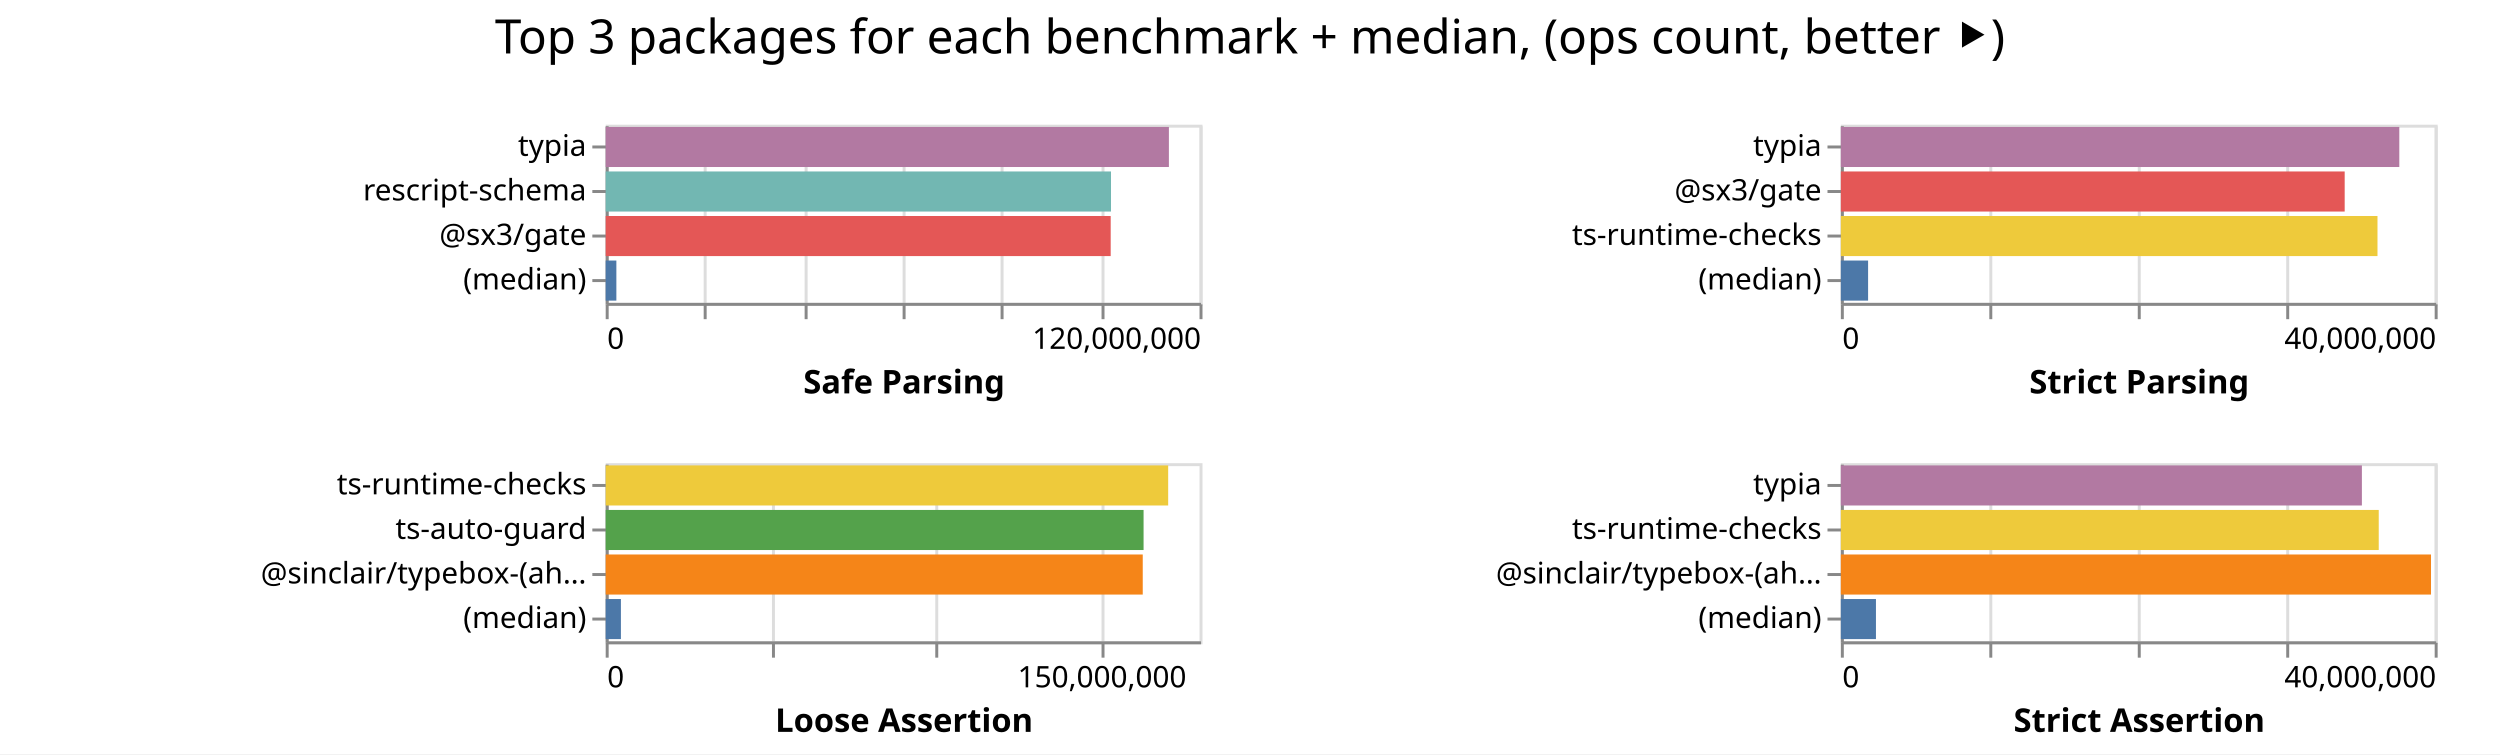
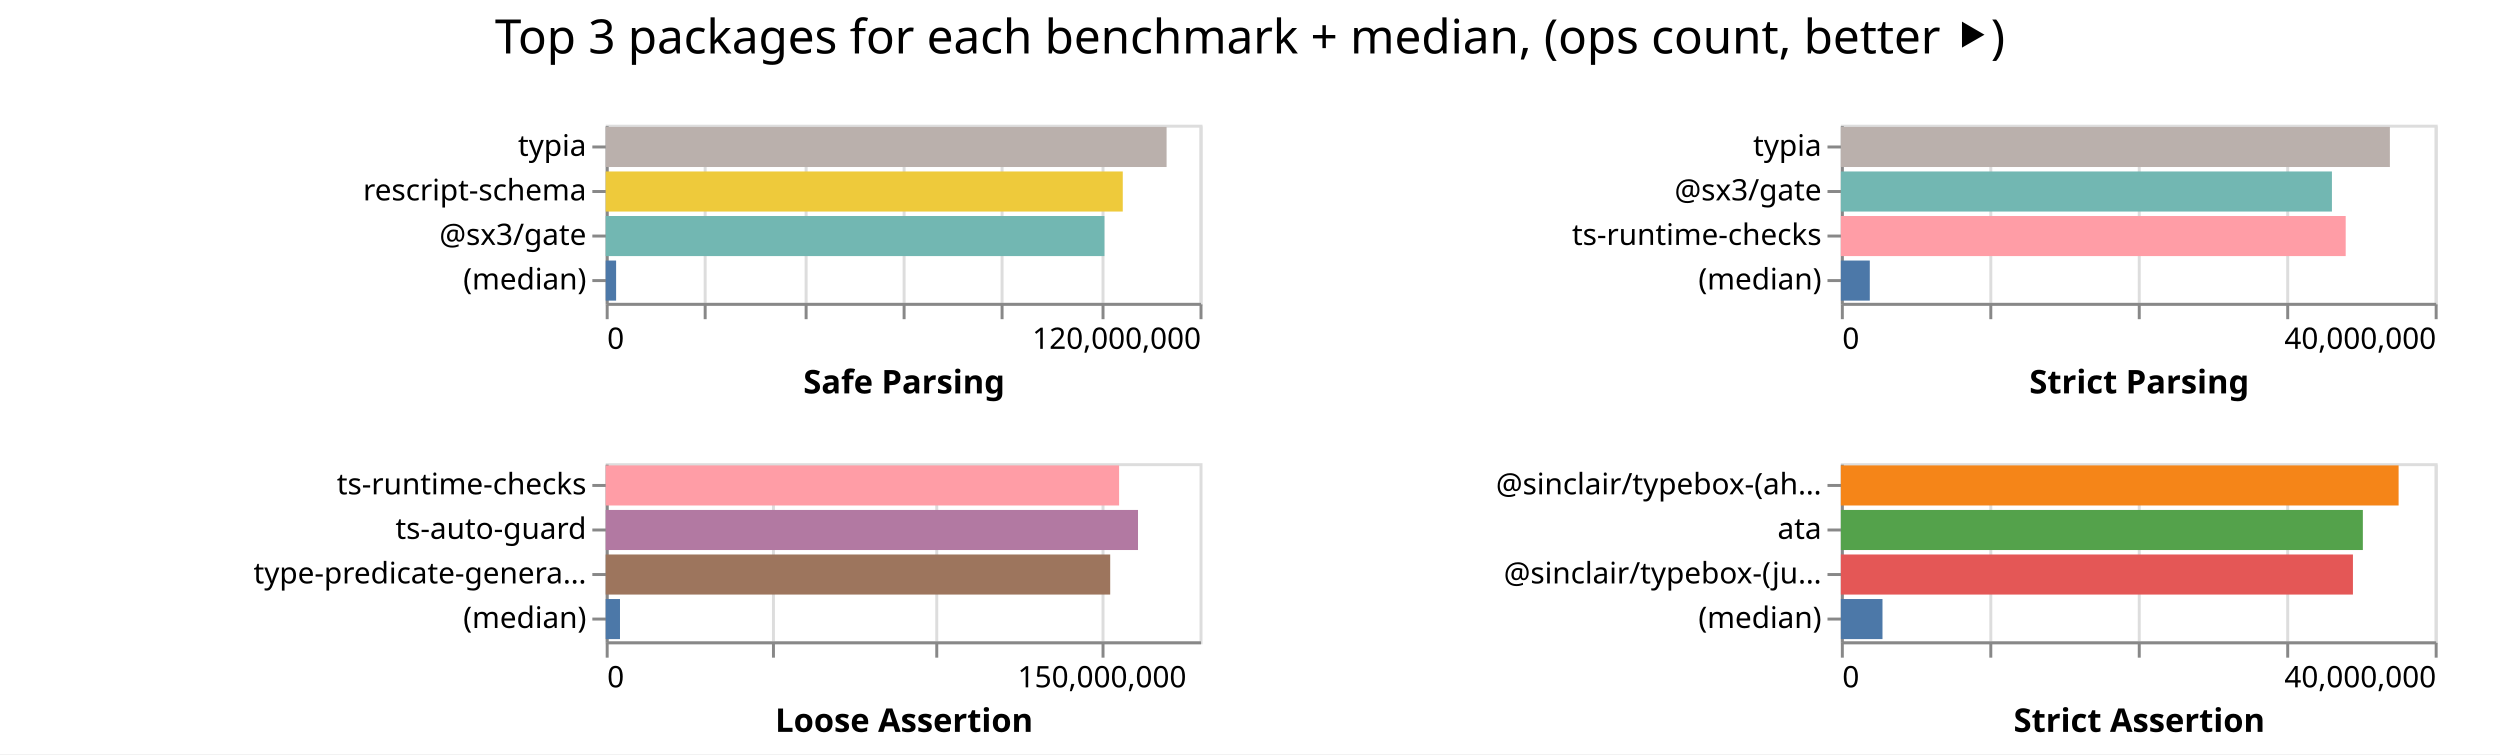
<svg xmlns="http://www.w3.org/2000/svg" width="842" height="254" class="marks">
  <path fill="#fff" d="M0 0h842v254H0z" />
  <g fill="none" stroke-miterlimit="10" aria-roledescription="group mark container" class="mark-group role-frame root">
    <path d="M204 42" aria-hidden="true" class="background" />
    <g aria-roledescription="group mark container" class="mark-group role-scope child__Safe_Parsing_group">
      <path stroke="#ddd" d="M204.5 42.5h200v60h-200Z" aria-hidden="true" class="background" />
      <g aria-hidden="true" class="mark-group role-axis">
        <path d="M204.5 102.5" aria-hidden="true" class="background" pointer-events="none" />
        <g stroke="#ddd" class="mark-rule role-axis-grid" pointer-events="none">
          <path d="M204.5 102.5v-60M237.5 102.5v-60M271.5 102.5v-60M304.5 102.5v-60M337.5 102.5v-60M371.5 102.5v-60M404.5 102.5v-60" />
        </g>
      </g>
      <g aria-label="X-axis titled 'Safe Parsing' for a linear scale with values from 0 to 120,000,000" aria-roledescription="axis" class="mark-group role-axis" pointer-events="none">
        <path d="M204.5 102.5" aria-hidden="true" class="background" />
        <g stroke="#888" class="mark-rule role-axis-tick">
          <path d="M204.5 102.5v5M237.5 102.5v5M271.5 102.5v5M304.5 102.5v5M337.5 102.5v5M371.5 102.5v5M404.5 102.5v5" />
        </g>
        <g fill="#000" class="mark-text role-axis-label" font-family="sans-serif" font-size="10">
          <text transform="translate(204.5 117.5)">0</text>
          <text text-anchor="end" transform="translate(404.5 117.5)">120,000,000</text>
        </g>
        <path stroke="#888" d="M204.5 102.5h200" class="mark-rule role-axis-domain" />
        <text fill="#000" class="mark-text role-axis-title" font-family="sans-serif" font-size="11" font-weight="bold" text-anchor="middle" transform="translate(304.5 132.5)">Safe Parsing</text>
      </g>
      <g aria-label="Y-axis for a discrete scale with 4 values: typia, rescript-schema, @sx3/gate, (median)" aria-roledescription="axis" class="mark-group role-axis" pointer-events="none">
        <path d="M204.5 42.5" aria-hidden="true" class="background" />
        <g stroke="#888" class="mark-rule role-axis-tick">
          <path d="M204.5 49.5h-5M204.5 64.5h-5M204.5 79.5h-5M204.5 94.5h-5" />
        </g>
        <g fill="#000" class="mark-text role-axis-label" font-family="sans-serif" font-size="10" text-anchor="end">
          <text transform="translate(197.5 52.5)">typia</text>
          <text transform="translate(197.5 67.5)">rescript-schema</text>
          <text transform="translate(197.5 82.5)">@sx3/gate</text>
          <text transform="translate(197.5 97.5)">(median)</text>
        </g>
        <path stroke="#888" d="M204.5 42.5v60" class="mark-rule role-axis-domain" />
      </g>
      <g aria-roledescription="rect mark container" class="mark-rect role-mark child__Safe_Parsing_marks">
-         <path fill="#b279a2" d="M204 42.75h189.685v13.5H204Z" aria-label="Safe Parsing: 113810961; name: typia" aria-roledescription="bar" />
-         <path fill="#72b7b2" d="M204 57.75h170.185v13.5H204Z" aria-label="Safe Parsing: 102111017; name: rescript-schema" aria-roledescription="bar" />
-         <path fill="#e45756" d="M204 72.75h170.08v13.5H204Z" aria-label="Safe Parsing: 102047940; name: @sx3/gate" aria-roledescription="bar" />
-         <path fill="#4c78a8" d="M204 87.75h3.592v13.5H204Z" aria-label="Safe Parsing: 2155366; name: (median)" aria-roledescription="bar" />
+         <path fill="#bab0ac" d="M204 42.75h188.909v13.5H204Z" aria-label="Safe Parsing: 113345220; name: typia" aria-roledescription="bar" />
+         <path fill="#eeca3b" d="M204 57.75h174.147v13.5H204Z" aria-label="Safe Parsing: 104488068; name: rescript-schema" aria-roledescription="bar" />
+         <path fill="#72b7b2" d="M204 72.75h167.977v13.5H204Z" aria-label="Safe Parsing: 100786006; name: @sx3/gate" aria-roledescription="bar" />
+         <path fill="#4c78a8" d="M204 87.75h3.505v13.5H204Z" aria-label="Safe Parsing: 2103090; name: (median)" aria-roledescription="bar" />
      </g>
    </g>
    <g aria-roledescription="group mark container" class="mark-group role-scope child__Strict_Parsing_group">
      <path stroke="#ddd" d="M620.5 42.5h200v60h-200Z" aria-hidden="true" class="background" />
      <g aria-hidden="true" class="mark-group role-axis">
        <path d="M620.5 102.5" aria-hidden="true" class="background" pointer-events="none" />
        <g stroke="#ddd" class="mark-rule role-axis-grid" pointer-events="none">
          <path d="M620.5 102.5v-60M670.5 102.5v-60M720.5 102.5v-60M770.5 102.5v-60M820.5 102.5v-60" />
        </g>
      </g>
      <g aria-label="X-axis titled 'Strict Parsing' for a linear scale with values from 0 to 40,000,000" aria-roledescription="axis" class="mark-group role-axis" pointer-events="none">
        <path d="M620.5 102.5" aria-hidden="true" class="background" />
        <g stroke="#888" class="mark-rule role-axis-tick">
          <path d="M620.5 102.5v5M670.5 102.5v5M720.5 102.5v5M770.5 102.5v5M820.5 102.5v5" />
        </g>
        <g fill="#000" class="mark-text role-axis-label" font-family="sans-serif" font-size="10">
          <text transform="translate(620.5 117.5)">0</text>
          <text text-anchor="end" transform="translate(820.5 117.5)">40,000,000</text>
        </g>
        <path stroke="#888" d="M620.5 102.5h200" class="mark-rule role-axis-domain" />
        <text fill="#000" class="mark-text role-axis-title" font-family="sans-serif" font-size="11" font-weight="bold" text-anchor="middle" transform="translate(720.5 132.5)">Strict Parsing</text>
      </g>
      <g aria-label="Y-axis for a discrete scale with 4 values: typia, @sx3/gate, ts-runtime-checks, (median)" aria-roledescription="axis" class="mark-group role-axis" pointer-events="none">
        <path d="M620.5 42.5" aria-hidden="true" class="background" />
        <g stroke="#888" class="mark-rule role-axis-tick">
          <path d="M620.5 49.5h-5M620.5 64.5h-5M620.5 79.5h-5M620.5 94.5h-5" />
        </g>
        <g fill="#000" class="mark-text role-axis-label" font-family="sans-serif" font-size="10" text-anchor="end">
          <text transform="translate(613.5 52.5)">typia</text>
          <text transform="translate(613.5 67.5)">@sx3/gate</text>
          <text transform="translate(613.5 82.5)">ts-runtime-checks</text>
          <text transform="translate(613.5 97.5)">(median)</text>
        </g>
        <path stroke="#888" d="M620.5 42.5v60" class="mark-rule role-axis-domain" />
      </g>
      <g aria-roledescription="rect mark container" class="mark-rect role-mark child__Strict_Parsing_marks">
-         <path fill="#b279a2" d="M620 42.75h188.087v13.5H620Z" aria-label="Strict Parsing: 37617392; name: typia" aria-roledescription="bar" />
-         <path fill="#e45756" d="M620 57.75h169.69v13.5H620Z" aria-label="Strict Parsing: 33938098; name: @sx3/gate" aria-roledescription="bar" />
-         <path fill="#eeca3b" d="M620 72.75h180.74v13.5H620Z" aria-label="Strict Parsing: 36147882; name: ts-runtime-checks" aria-roledescription="bar" />
-         <path fill="#4c78a8" d="M620 87.75h9.174v13.5H620Z" aria-label="Strict Parsing: 1834878; name: (median)" aria-roledescription="bar" />
+         <path fill="#bab0ac" d="M620 42.75h184.914v13.5H620Z" aria-label="Strict Parsing: 36982849; name: typia" aria-roledescription="bar" />
+         <path fill="#72b7b2" d="M620 57.75h165.393v13.5H620Z" aria-label="Strict Parsing: 33078512; name: @sx3/gate" aria-roledescription="bar" />
+         <path fill="#ff9da6" d="M620 72.75h170.032v13.5H620Z" aria-label="Strict Parsing: 34006327; name: ts-runtime-checks" aria-roledescription="bar" />
+         <path fill="#4c78a8" d="M620 87.75h9.747v13.5H620Z" aria-label="Strict Parsing: 1949337; name: (median)" aria-roledescription="bar" />
      </g>
    </g>
    <g aria-roledescription="group mark container" class="mark-group role-scope child__Loose_Assertion_group">
      <path stroke="#ddd" d="M204.5 156.5h200v60h-200Z" aria-hidden="true" class="background" />
      <g aria-hidden="true" class="mark-group role-axis">
        <path d="M204.5 216.5" aria-hidden="true" class="background" pointer-events="none" />
        <g stroke="#ddd" class="mark-rule role-axis-grid" pointer-events="none">
          <path d="M204.5 216.5v-60M260.5 216.5v-60M315.5 216.5v-60M371.5 216.5v-60" />
        </g>
      </g>
      <g aria-label="X-axis titled 'Loose Assertion' for a linear scale with values from 0 to 180,000,000" aria-roledescription="axis" class="mark-group role-axis" pointer-events="none">
        <path d="M204.5 216.5" aria-hidden="true" class="background" />
        <g stroke="#888" class="mark-rule role-axis-tick">
          <path d="M204.5 216.5v5M260.5 216.5v5M315.5 216.5v5M371.5 216.5v5" />
        </g>
        <g fill="#000" class="mark-text role-axis-label" font-family="sans-serif" font-size="10">
          <text transform="translate(204.5 231.5)">0</text>
          <text text-anchor="middle" transform="translate(371.167 231.5)">150,000,000</text>
        </g>
        <path stroke="#888" d="M204.5 216.5h200" class="mark-rule role-axis-domain" />
        <text fill="#000" class="mark-text role-axis-title" font-family="sans-serif" font-size="11" font-weight="bold" text-anchor="middle" transform="translate(304.5 246.5)">Loose Assertion</text>
      </g>
-       <g aria-label="Y-axis for a discrete scale with 4 values: ts-runtime-checks, ts-auto-guard, @sinclair/typebox-(ahead-of-time), (median)" aria-roledescription="axis" class="mark-group role-axis" pointer-events="none">
+       <g aria-label="Y-axis for a discrete scale with 4 values: ts-runtime-checks, ts-auto-guard, type-predicate-generator, (median)" aria-roledescription="axis" class="mark-group role-axis" pointer-events="none">
        <path d="M204.5 156.5" aria-hidden="true" class="background" />
        <g stroke="#888" class="mark-rule role-axis-tick">
          <path d="M204.5 163.5h-5M204.5 178.5h-5M204.5 193.5h-5M204.5 208.5h-5" />
        </g>
        <g fill="#000" class="mark-text role-axis-label" font-family="sans-serif" font-size="10" text-anchor="end">
          <text transform="translate(197.5 166.5)">ts-runtime-checks</text>
          <text transform="translate(197.5 181.5)">ts-auto-guard</text>
-           <text transform="translate(197.5 196.5)">@sinclair/typebox-(ah…</text>
+           <text transform="translate(197.5 196.5)">type-predicate-genera…</text>
          <text transform="translate(197.5 211.5)">(median)</text>
        </g>
        <path stroke="#888" d="M204.5 156.5v60" class="mark-rule role-axis-domain" />
      </g>
      <g aria-roledescription="rect mark container" class="mark-rect role-mark child__Loose_Assertion_marks">
-         <path fill="#eeca3b" d="M204 156.75h189.441v13.5H204Z" aria-label="Loose Assertion: 170497043; name: ts-runtime-checks" aria-roledescription="bar" />
-         <path fill="#54a24b" d="M204 171.75h181.155v13.5H204Z" aria-label="Loose Assertion: 163039205; name: ts-auto-guard" aria-roledescription="bar" />
-         <path fill="#f58518" d="M204 186.75h180.877v13.5H204Z" aria-label="Loose Assertion: 162789733; name: @sinclair/typebox-(ahead-of-time)" aria-roledescription="bar" />
-         <path fill="#4c78a8" d="M204 201.75h5.124v13.5H204Z" aria-label="Loose Assertion: 4611828; name: (median)" aria-roledescription="bar" />
+         <path fill="#ff9da6" d="M204 156.75h172.913v13.5H204Z" aria-label="Loose Assertion: 155622016; name: ts-runtime-checks" aria-roledescription="bar" />
+         <path fill="#b279a2" d="M204 171.75h179.281v13.5H204Z" aria-label="Loose Assertion: 161353125; name: ts-auto-guard" aria-roledescription="bar" />
+         <path fill="#9d755d" d="M204 186.75h169.917v13.5H204Z" aria-label="Loose Assertion: 152925007; name: type-predicate-generator" aria-roledescription="bar" />
+         <path fill="#4c78a8" d="M204 201.75h4.813v13.5H204Z" aria-label="Loose Assertion: 4331857; name: (median)" aria-roledescription="bar" />
      </g>
    </g>
    <g aria-roledescription="group mark container" class="mark-group role-scope child__Strict_Assertion_group">
      <path stroke="#ddd" d="M620.5 156.5h200v60h-200Z" aria-hidden="true" class="background" />
      <g aria-hidden="true" class="mark-group role-axis">
        <path d="M620.5 216.5" aria-hidden="true" class="background" pointer-events="none" />
        <g stroke="#ddd" class="mark-rule role-axis-grid" pointer-events="none">
          <path d="M620.5 216.5v-60M670.5 216.5v-60M720.5 216.5v-60M770.5 216.5v-60M820.5 216.5v-60" />
        </g>
      </g>
      <g aria-label="X-axis titled 'Strict Assertion' for a linear scale with values from 0 to 40,000,000" aria-roledescription="axis" class="mark-group role-axis" pointer-events="none">
        <path d="M620.5 216.5" aria-hidden="true" class="background" />
        <g stroke="#888" class="mark-rule role-axis-tick">
          <path d="M620.5 216.5v5M670.5 216.5v5M720.5 216.5v5M770.5 216.5v5M820.5 216.5v5" />
        </g>
        <g fill="#000" class="mark-text role-axis-label" font-family="sans-serif" font-size="10">
          <text transform="translate(620.5 231.5)">0</text>
          <text text-anchor="end" transform="translate(820.5 231.5)">40,000,000</text>
        </g>
        <path stroke="#888" d="M620.5 216.5h200" class="mark-rule role-axis-domain" />
        <text fill="#000" class="mark-text role-axis-title" font-family="sans-serif" font-size="11" font-weight="bold" text-anchor="middle" transform="translate(720.5 246.5)">Strict Assertion</text>
      </g>
-       <g aria-label="Y-axis for a discrete scale with 4 values: typia, ts-runtime-checks, @sinclair/typebox-(ahead-of-time), (median)" aria-roledescription="axis" class="mark-group role-axis" pointer-events="none">
+       <g aria-label="Y-axis for a discrete scale with 4 values: @sinclair/typebox-(ahead-of-time), ata, @sinclair/typebox-(just-in-time), (median)" aria-roledescription="axis" class="mark-group role-axis" pointer-events="none">
        <path d="M620.5 156.5" aria-hidden="true" class="background" />
        <g stroke="#888" class="mark-rule role-axis-tick">
          <path d="M620.5 163.5h-5M620.5 178.5h-5M620.5 193.5h-5M620.5 208.5h-5" />
        </g>
        <g fill="#000" class="mark-text role-axis-label" font-family="sans-serif" font-size="10" text-anchor="end">
-           <text transform="translate(613.5 166.5)">typia</text>
-           <text transform="translate(613.5 181.5)">ts-runtime-checks</text>
-           <text transform="translate(613.5 196.5)">@sinclair/typebox-(ah…</text>
+           <text transform="translate(613.5 166.5)">@sinclair/typebox-(ah…</text>
+           <text transform="translate(613.5 181.5)">ata</text>
+           <text transform="translate(613.5 196.5)">@sinclair/typebox-(ju…</text>
          <text transform="translate(613.5 211.5)">(median)</text>
        </g>
        <path stroke="#888" d="M620.5 156.5v60" class="mark-rule role-axis-domain" />
      </g>
      <g aria-roledescription="rect mark container" class="mark-rect role-mark child__Strict_Assertion_marks">
-         <path fill="#b279a2" d="M620 156.75h175.486v13.5H620Z" aria-label="Strict Assertion: 35097182; name: typia" aria-roledescription="bar" />
-         <path fill="#eeca3b" d="M620 171.75h181.158v13.5H620Z" aria-label="Strict Assertion: 36231540; name: ts-runtime-checks" aria-roledescription="bar" />
-         <path fill="#f58518" d="M620 186.75h198.763v13.5H620Z" aria-label="Strict Assertion: 39752509; name: @sinclair/typebox-(ahead-of-time)" aria-roledescription="bar" />
-         <path fill="#4c78a8" d="M620 201.75h11.82v13.5H620Z" aria-label="Strict Assertion: 2363954; name: (median)" aria-roledescription="bar" />
+         <path fill="#f58518" d="M620 156.75h187.852v13.5H620Z" aria-label="Strict Assertion: 37570407; name: @sinclair/typebox-(ahead-of-time)" aria-roledescription="bar" />
+         <path fill="#54a24b" d="M620 171.75h175.809v13.5H620Z" aria-label="Strict Assertion: 35161729; name: ata" aria-roledescription="bar" />
+         <path fill="#e45756" d="M620 186.75h172.469v13.5H620Z" aria-label="Strict Assertion: 34493749; name: @sinclair/typebox-(just-in-time)" aria-roledescription="bar" />
+         <path fill="#4c78a8" d="M620 201.75h14.022v13.5H620Z" aria-label="Strict Assertion: 2804412; name: (median)" aria-roledescription="bar" />
      </g>
    </g>
    <g class="mark-group role-title">
      <path d="M421 5" aria-hidden="true" class="background" pointer-events="none" />
      <text fill="#000" aria-label="Title text 'Top 3 packages for each benchmark + median, (ops count, better ⯈)'" aria-roledescription="title" class="mark-text role-title-text" font-family="sans-serif" font-size="16" pointer-events="none" text-anchor="middle" transform="translate(421 18)">Top 3 packages for each benchmark + median, (ops count, better ⯈)</text>
    </g>
  </g>
</svg>
